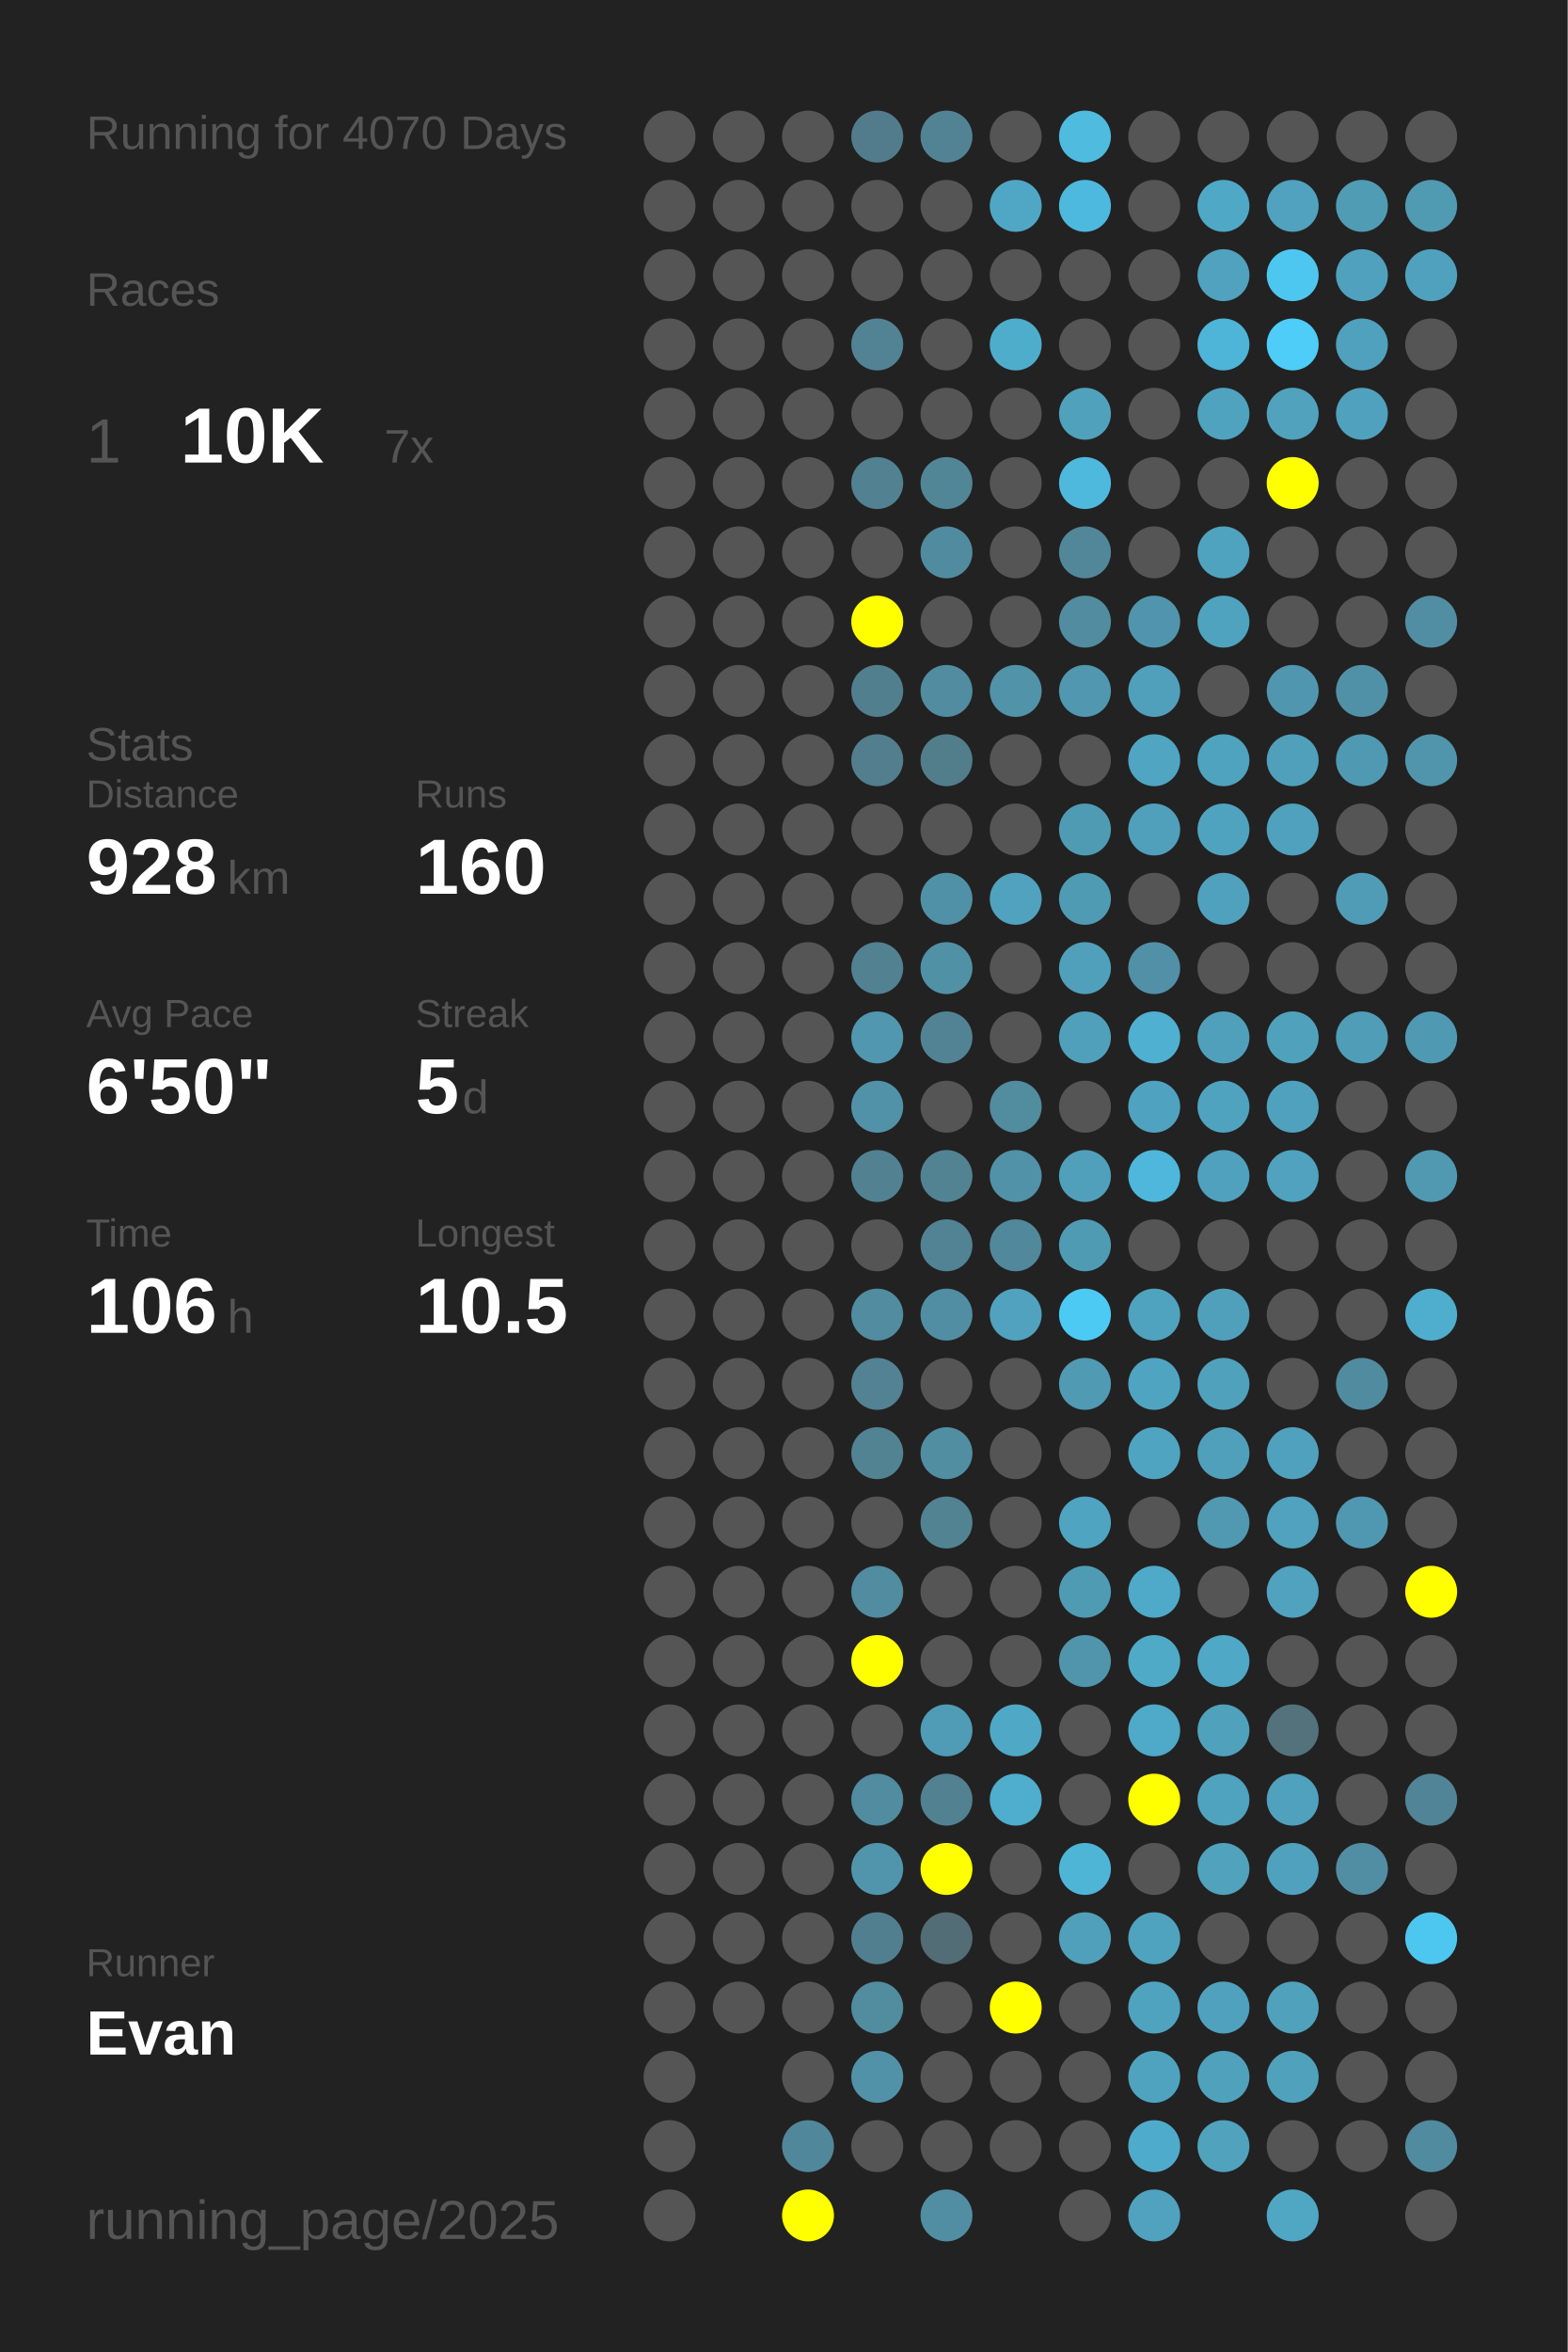
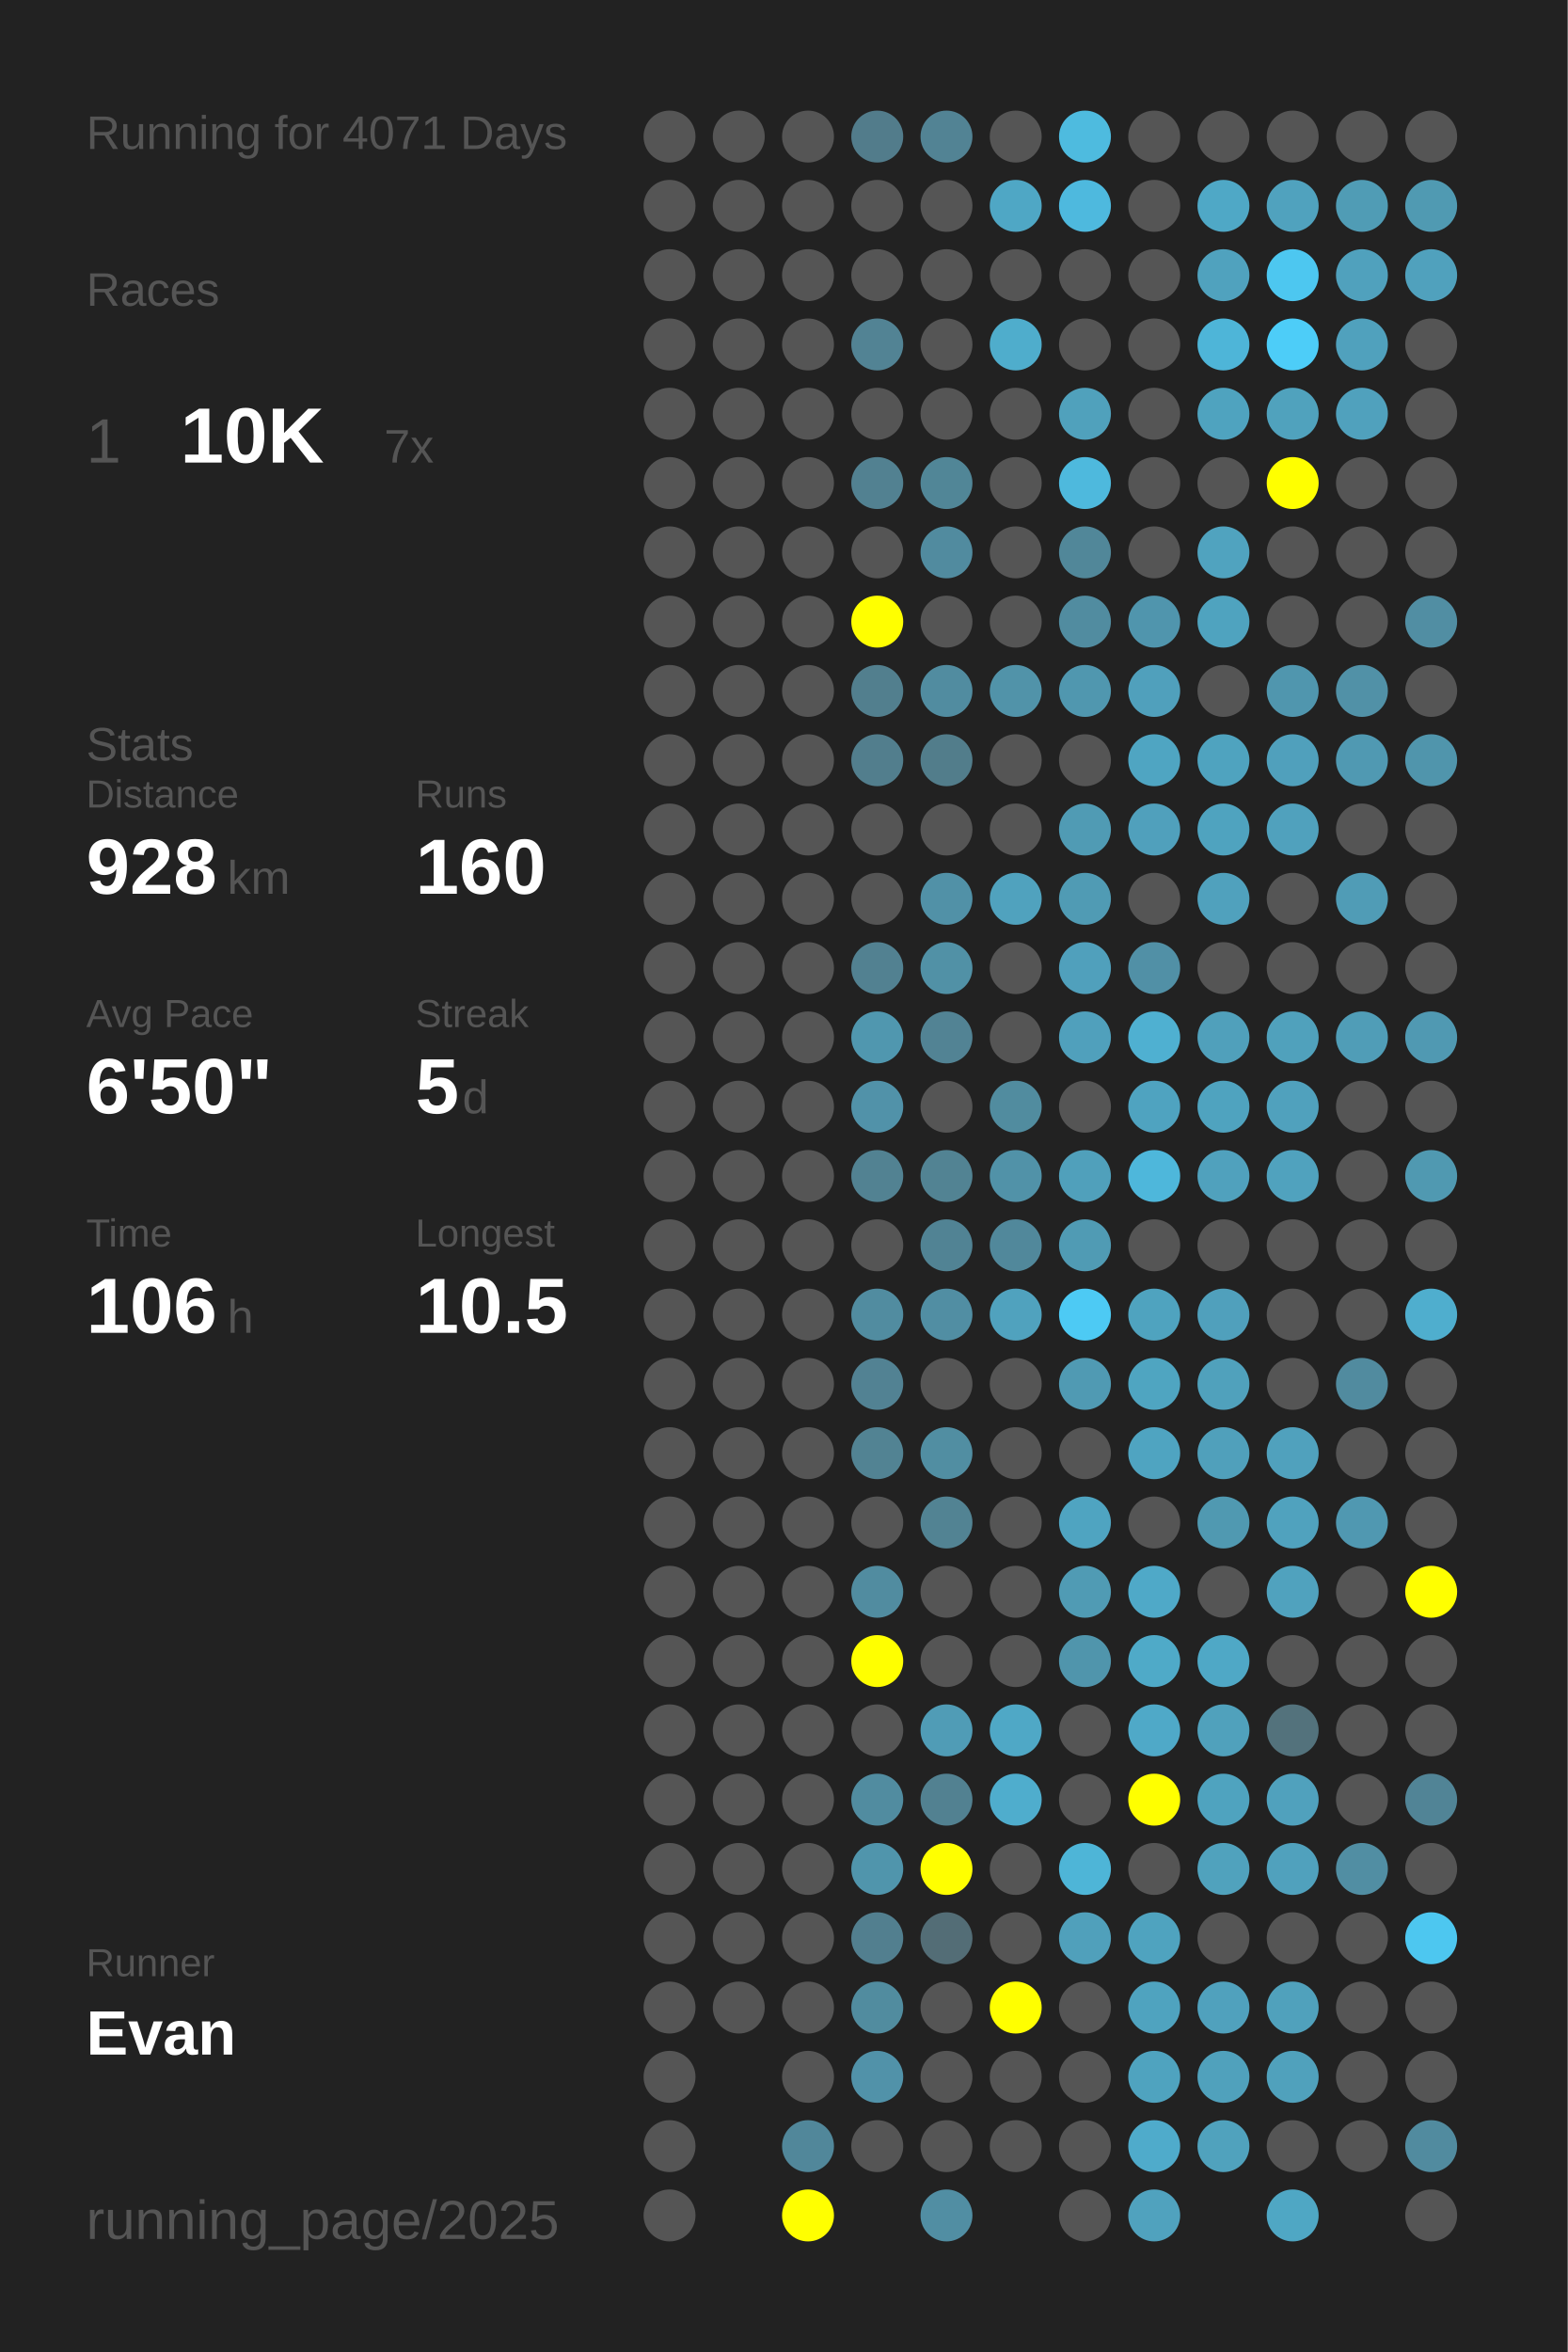
<svg xmlns="http://www.w3.org/2000/svg" baseProfile="full" height="300mm" version="1.1" viewBox="0,0,200,300" width="200mm">
  <defs />
  <rect fill="#222222" height="300" width="200" x="0" y="0" />
-   <text fill="#555555" style="font-size:6px; font-family:Arial;" x="11" y="19">Running for 4070 Days</text>
+   <text fill="#555555" style="font-size:6px; font-family:Arial;" x="11" y="19">Running for 4071 Days</text>
  <text fill="#555555" style="font-size:6px; font-family:Arial;" x="11" y="39">Races</text>
  <text fill="#555555" style="font-size:8px; font-family:Arial;" x="11" y="59">1</text>
  <text fill="#FFFFFF" style="font-size:10px; font-family:Arial; font-weight:bold;" x="23" y="59">10K</text>
  <text fill="#555555" style="font-size:6px; font-family:Arial;" x="49" y="59">7x</text>
  <text fill="#555555" style="font-size:6px; font-family:Arial;" x="11" y="97">Stats</text>
  <text fill="#555555" style="font-size:5px; font-family:Arial;" x="11" y="103">Distance</text>
  <text fill="#FFFFFF" style="font-size:10px; font-family:Arial; font-weight:bold;" x="11" y="114">928</text>
  <text fill="#555555" style="font-size:6px; font-family:Arial;" x="29" y="114">km</text>
  <text fill="#555555" style="font-size:5px; font-family:Arial;" x="53" y="103">Runs</text>
  <text fill="#FFFFFF" style="font-size:10px; font-family:Arial; font-weight:bold;" x="53" y="114">160</text>
  <text fill="#555555" style="font-size:5px; font-family:Arial;" x="11" y="131">Avg Pace</text>
  <text fill="#FFFFFF" style="font-size:10px; font-family:Arial; font-weight:bold;" x="11" y="142">6'50"</text>
  <text fill="#555555" style="font-size:5px; font-family:Arial;" x="53" y="131">Streak</text>
  <text fill="#FFFFFF" style="font-size:10px; font-family:Arial; font-weight:bold;" x="53" y="142">5</text>
  <text fill="#555555" style="font-size:6px; font-family:Arial;" x="59" y="142">d</text>
  <text fill="#555555" style="font-size:5px; font-family:Arial;" x="11" y="159">Time</text>
  <text fill="#FFFFFF" style="font-size:10px; font-family:Arial; font-weight:bold;" x="11" y="170">106</text>
  <text fill="#555555" style="font-size:6px; font-family:Arial;" x="29" y="170">h</text>
  <text fill="#555555" style="font-size:5px; font-family:Arial;" x="53" y="159">Longest</text>
  <text fill="#FFFFFF" style="font-size:10px; font-family:Arial; font-weight:bold;" x="53" y="170">10.5</text>
  <text fill="#555555" style="font-size:5px; font-family:Arial;" x="11" y="252.065">Runner</text>
  <text fill="#FFFFFF" style="font-size:8px; font-family:Arial; font-weight:bold;" x="11" y="262.065">Evan</text>
  <text fill="#555555" style="font-size:7px; font-family:Arial;" x="11" y="285.581">running_page/2025</text>
  <circle cx="85.417" cy="17.419" fill="#555555" r="3.312" />
  <circle cx="85.417" cy="26.258" fill="#555555" r="3.312" />
  <circle cx="85.417" cy="35.097" fill="#555555" r="3.312" />
  <circle cx="85.417" cy="43.935" fill="#555555" r="3.312" />
  <circle cx="85.417" cy="52.774" fill="#555555" r="3.312" />
  <circle cx="85.417" cy="61.613" fill="#555555" r="3.312" />
  <circle cx="85.417" cy="70.452" fill="#555555" r="3.312" />
  <circle cx="85.417" cy="79.29" fill="#555555" r="3.312" />
  <circle cx="85.417" cy="88.129" fill="#555555" r="3.312" />
  <circle cx="85.417" cy="96.968" fill="#555555" r="3.312" />
  <circle cx="85.417" cy="105.806" fill="#555555" r="3.312" />
  <circle cx="85.417" cy="114.645" fill="#555555" r="3.312" />
  <circle cx="85.417" cy="123.484" fill="#555555" r="3.312" />
  <circle cx="85.417" cy="132.323" fill="#555555" r="3.312" />
  <circle cx="85.417" cy="141.161" fill="#555555" r="3.312" />
  <circle cx="85.417" cy="150" fill="#555555" r="3.312" />
  <circle cx="85.417" cy="158.839" fill="#555555" r="3.312" />
  <circle cx="85.417" cy="167.677" fill="#555555" r="3.312" />
  <circle cx="85.417" cy="176.516" fill="#555555" r="3.312" />
  <circle cx="85.417" cy="185.355" fill="#555555" r="3.312" />
  <circle cx="85.417" cy="194.194" fill="#555555" r="3.312" />
  <circle cx="85.417" cy="203.032" fill="#555555" r="3.312" />
  <circle cx="85.417" cy="211.871" fill="#555555" r="3.312" />
  <circle cx="85.417" cy="220.71" fill="#555555" r="3.312" />
  <circle cx="85.417" cy="229.548" fill="#555555" r="3.312" />
  <circle cx="85.417" cy="238.387" fill="#555555" r="3.312" />
  <circle cx="85.417" cy="247.226" fill="#555555" r="3.312" />
  <circle cx="85.417" cy="256.065" fill="#555555" r="3.312" />
  <circle cx="85.417" cy="264.903" fill="#555555" r="3.312" />
  <circle cx="85.417" cy="273.742" fill="#555555" r="3.312" />
  <circle cx="85.417" cy="282.581" fill="#555555" r="3.312" />
  <circle cx="94.25" cy="17.419" fill="#555555" r="3.312" />
  <circle cx="94.25" cy="26.258" fill="#555555" r="3.312" />
  <circle cx="94.25" cy="35.097" fill="#555555" r="3.312" />
  <circle cx="94.25" cy="43.935" fill="#555555" r="3.312" />
  <circle cx="94.25" cy="52.774" fill="#555555" r="3.312" />
  <circle cx="94.25" cy="61.613" fill="#555555" r="3.312" />
  <circle cx="94.25" cy="70.452" fill="#555555" r="3.312" />
  <circle cx="94.25" cy="79.29" fill="#555555" r="3.312" />
  <circle cx="94.25" cy="88.129" fill="#555555" r="3.312" />
  <circle cx="94.25" cy="96.968" fill="#555555" r="3.312" />
  <circle cx="94.25" cy="105.806" fill="#555555" r="3.312" />
  <circle cx="94.25" cy="114.645" fill="#555555" r="3.312" />
  <circle cx="94.25" cy="123.484" fill="#555555" r="3.312" />
  <circle cx="94.25" cy="132.323" fill="#555555" r="3.312" />
  <circle cx="94.25" cy="141.161" fill="#555555" r="3.312" />
  <circle cx="94.25" cy="150" fill="#555555" r="3.312" />
  <circle cx="94.25" cy="158.839" fill="#555555" r="3.312" />
  <circle cx="94.25" cy="167.677" fill="#555555" r="3.312" />
  <circle cx="94.25" cy="176.516" fill="#555555" r="3.312" />
  <circle cx="94.25" cy="185.355" fill="#555555" r="3.312" />
  <circle cx="94.25" cy="194.194" fill="#555555" r="3.312" />
  <circle cx="94.25" cy="203.032" fill="#555555" r="3.312" />
  <circle cx="94.25" cy="211.871" fill="#555555" r="3.312" />
  <circle cx="94.25" cy="220.71" fill="#555555" r="3.312" />
  <circle cx="94.25" cy="229.548" fill="#555555" r="3.312" />
  <circle cx="94.25" cy="238.387" fill="#555555" r="3.312" />
  <circle cx="94.25" cy="247.226" fill="#555555" r="3.312" />
  <circle cx="94.25" cy="256.065" fill="#555555" r="3.312" />
  <circle cx="103.083" cy="17.419" fill="#555555" r="3.312" />
  <circle cx="103.083" cy="26.258" fill="#555555" r="3.312" />
  <circle cx="103.083" cy="35.097" fill="#555555" r="3.312" />
  <circle cx="103.083" cy="43.935" fill="#555555" r="3.312" />
  <circle cx="103.083" cy="52.774" fill="#555555" r="3.312" />
  <circle cx="103.083" cy="61.613" fill="#555555" r="3.312" />
  <circle cx="103.083" cy="70.452" fill="#555555" r="3.312" />
  <circle cx="103.083" cy="79.29" fill="#555555" r="3.312" />
  <circle cx="103.083" cy="88.129" fill="#555555" r="3.312" />
  <circle cx="103.083" cy="96.968" fill="#555555" r="3.312" />
  <circle cx="103.083" cy="105.806" fill="#555555" r="3.312" />
  <circle cx="103.083" cy="114.645" fill="#555555" r="3.312" />
  <circle cx="103.083" cy="123.484" fill="#555555" r="3.312" />
  <circle cx="103.083" cy="132.323" fill="#555555" r="3.312" />
  <circle cx="103.083" cy="141.161" fill="#555555" r="3.312" />
  <circle cx="103.083" cy="150" fill="#555555" r="3.312" />
  <circle cx="103.083" cy="158.839" fill="#555555" r="3.312" />
  <circle cx="103.083" cy="167.677" fill="#555555" r="3.312" />
  <circle cx="103.083" cy="176.516" fill="#555555" r="3.312" />
  <circle cx="103.083" cy="185.355" fill="#555555" r="3.312" />
  <circle cx="103.083" cy="194.194" fill="#555555" r="3.312" />
  <circle cx="103.083" cy="203.032" fill="#555555" r="3.312" />
  <circle cx="103.083" cy="211.871" fill="#555555" r="3.312" />
  <circle cx="103.083" cy="220.71" fill="#555555" r="3.312" />
  <circle cx="103.083" cy="229.548" fill="#555555" r="3.312" />
  <circle cx="103.083" cy="238.387" fill="#555555" r="3.312" />
  <circle cx="103.083" cy="247.226" fill="#555555" r="3.312" />
  <circle cx="103.083" cy="256.065" fill="#555555" r="3.312" />
  <circle cx="103.083" cy="264.903" fill="#555555" r="3.312" />
  <circle cx="103.083" cy="273.742" fill="#51879a" r="3.312" />
  <circle cx="103.083" cy="282.581" fill="#FFFF00" r="3.312" />
  <circle cx="111.917" cy="17.419" fill="#527c8b" r="3.312" />
  <circle cx="111.917" cy="26.258" fill="#555555" r="3.312" />
  <circle cx="111.917" cy="35.097" fill="#555555" r="3.312" />
  <circle cx="111.917" cy="43.935" fill="#528394" r="3.312" />
  <circle cx="111.917" cy="52.774" fill="#555555" r="3.312" />
  <circle cx="111.917" cy="61.613" fill="#528191" r="3.312" />
  <circle cx="111.917" cy="70.452" fill="#555555" r="3.312" />
  <circle cx="111.917" cy="79.29" fill="#FFFF00" r="3.312" />
  <circle cx="111.917" cy="88.129" fill="#527f8e" r="3.312" />
  <circle cx="111.917" cy="96.968" fill="#527e8d" r="3.312" />
  <circle cx="111.917" cy="105.806" fill="#555555" r="3.312" />
  <circle cx="111.917" cy="114.645" fill="#555555" r="3.312" />
  <circle cx="111.917" cy="123.484" fill="#528191" r="3.312" />
  <circle cx="111.917" cy="132.323" fill="#5097af" r="3.312" />
  <circle cx="111.917" cy="141.161" fill="#5192a9" r="3.312" />
  <circle cx="111.917" cy="150" fill="#528292" r="3.312" />
  <circle cx="111.917" cy="158.839" fill="#555555" r="3.312" />
  <circle cx="111.917" cy="167.677" fill="#518ca0" r="3.312" />
  <circle cx="111.917" cy="176.516" fill="#528293" r="3.312" />
  <circle cx="111.917" cy="185.355" fill="#528393" r="3.312" />
  <circle cx="111.917" cy="194.194" fill="#555555" r="3.312" />
  <circle cx="111.917" cy="203.032" fill="#518ca0" r="3.312" />
  <circle cx="111.917" cy="211.871" fill="#FFFF00" r="3.312" />
  <circle cx="111.917" cy="220.71" fill="#555555" r="3.312" />
  <circle cx="111.917" cy="229.548" fill="#518ca0" r="3.312" />
  <circle cx="111.917" cy="238.387" fill="#5095ac" r="3.312" />
  <circle cx="111.917" cy="247.226" fill="#527f8f" r="3.312" />
  <circle cx="111.917" cy="256.065" fill="#518c9f" r="3.312" />
  <circle cx="111.917" cy="264.903" fill="#5192a9" r="3.312" />
  <circle cx="111.917" cy="273.742" fill="#555555" r="3.312" />
  <circle cx="120.75" cy="17.419" fill="#528394" r="3.312" />
  <circle cx="120.75" cy="26.258" fill="#555555" r="3.312" />
  <circle cx="120.75" cy="35.097" fill="#555555" r="3.312" />
  <circle cx="120.75" cy="43.935" fill="#555555" r="3.312" />
  <circle cx="120.75" cy="52.774" fill="#555555" r="3.312" />
  <circle cx="120.75" cy="61.613" fill="#518697" r="3.312" />
  <circle cx="120.75" cy="70.452" fill="#518b9f" r="3.312" />
  <circle cx="120.75" cy="79.29" fill="#555555" r="3.312" />
  <circle cx="120.75" cy="88.129" fill="#518ca0" r="3.312" />
  <circle cx="120.75" cy="96.968" fill="#527d8b" r="3.312" />
  <circle cx="120.75" cy="105.806" fill="#555555" r="3.312" />
  <circle cx="120.75" cy="114.645" fill="#5191a7" r="3.312" />
  <circle cx="120.75" cy="123.484" fill="#5191a6" r="3.312" />
  <circle cx="120.75" cy="132.323" fill="#528394" r="3.312" />
  <circle cx="120.75" cy="141.161" fill="#555555" r="3.312" />
  <circle cx="120.75" cy="150" fill="#528393" r="3.312" />
  <circle cx="120.75" cy="158.839" fill="#518394" r="3.312" />
  <circle cx="120.75" cy="167.677" fill="#518ea3" r="3.312" />
  <circle cx="120.75" cy="176.516" fill="#555555" r="3.312" />
  <circle cx="120.75" cy="185.355" fill="#518ea2" r="3.312" />
  <circle cx="120.75" cy="194.194" fill="#528393" r="3.312" />
  <circle cx="120.75" cy="203.032" fill="#555555" r="3.312" />
  <circle cx="120.75" cy="211.871" fill="#555555" r="3.312" />
  <circle cx="120.75" cy="220.71" fill="#509cb6" r="3.312" />
  <circle cx="120.75" cy="229.548" fill="#528191" r="3.312" />
  <circle cx="120.75" cy="238.387" fill="#FFFF00" r="3.312" />
  <circle cx="120.75" cy="247.226" fill="#536d76" r="3.312" />
  <circle cx="120.75" cy="256.065" fill="#555555" r="3.312" />
  <circle cx="120.75" cy="264.903" fill="#555555" r="3.312" />
  <circle cx="120.75" cy="273.742" fill="#555555" r="3.312" />
  <circle cx="120.75" cy="282.581" fill="#518ea3" r="3.312" />
  <circle cx="129.583" cy="17.419" fill="#555555" r="3.312" />
  <circle cx="129.583" cy="26.258" fill="#4fa7c5" r="3.312" />
  <circle cx="129.583" cy="35.097" fill="#555555" r="3.312" />
  <circle cx="129.583" cy="43.935" fill="#4fadcc" r="3.312" />
  <circle cx="129.583" cy="52.774" fill="#555555" r="3.312" />
  <circle cx="129.583" cy="61.613" fill="#555555" r="3.312" />
  <circle cx="129.583" cy="70.452" fill="#555555" r="3.312" />
  <circle cx="129.583" cy="79.29" fill="#555555" r="3.312" />
  <circle cx="129.583" cy="88.129" fill="#5193a9" r="3.312" />
  <circle cx="129.583" cy="96.968" fill="#555555" r="3.312" />
  <circle cx="129.583" cy="105.806" fill="#555555" r="3.312" />
  <circle cx="129.583" cy="114.645" fill="#50a2be" r="3.312" />
  <circle cx="129.583" cy="123.484" fill="#555555" r="3.312" />
  <circle cx="129.583" cy="132.323" fill="#555555" r="3.312" />
  <circle cx="129.583" cy="141.161" fill="#518c9f" r="3.312" />
  <circle cx="129.583" cy="150" fill="#5192a8" r="3.312" />
  <circle cx="129.583" cy="158.839" fill="#51889b" r="3.312" />
  <circle cx="129.583" cy="167.677" fill="#50a2be" r="3.312" />
  <circle cx="129.583" cy="176.516" fill="#555555" r="3.312" />
  <circle cx="129.583" cy="185.355" fill="#555555" r="3.312" />
  <circle cx="129.583" cy="194.194" fill="#555555" r="3.312" />
  <circle cx="129.583" cy="203.032" fill="#555555" r="3.312" />
  <circle cx="129.583" cy="211.871" fill="#555555" r="3.312" />
  <circle cx="129.583" cy="220.71" fill="#4fa8c6" r="3.312" />
  <circle cx="129.583" cy="229.548" fill="#4fadcd" r="3.312" />
  <circle cx="129.583" cy="238.387" fill="#555555" r="3.312" />
  <circle cx="129.583" cy="247.226" fill="#555555" r="3.312" />
  <circle cx="129.583" cy="256.065" fill="#FFFF00" r="3.312" />
  <circle cx="129.583" cy="264.903" fill="#555555" r="3.312" />
  <circle cx="129.583" cy="273.742" fill="#555555" r="3.312" />
  <circle cx="138.417" cy="17.419" fill="#4ebbdf" r="3.312" />
  <circle cx="138.417" cy="26.258" fill="#4eb9de" r="3.312" />
  <circle cx="138.417" cy="35.097" fill="#555555" r="3.312" />
  <circle cx="138.417" cy="43.935" fill="#555555" r="3.312" />
  <circle cx="138.417" cy="52.774" fill="#50a1bc" r="3.312" />
  <circle cx="138.417" cy="61.613" fill="#4eb9dd" r="3.312" />
  <circle cx="138.417" cy="70.452" fill="#518799" r="3.312" />
  <circle cx="138.417" cy="79.29" fill="#518ca0" r="3.312" />
  <circle cx="138.417" cy="88.129" fill="#5097af" r="3.312" />
  <circle cx="138.417" cy="96.968" fill="#555555" r="3.312" />
  <circle cx="138.417" cy="105.806" fill="#509bb4" r="3.312" />
  <circle cx="138.417" cy="114.645" fill="#509bb4" r="3.312" />
  <circle cx="138.417" cy="123.484" fill="#50a0bc" r="3.312" />
  <circle cx="138.417" cy="132.323" fill="#50a0bc" r="3.312" />
  <circle cx="138.417" cy="141.161" fill="#555555" r="3.312" />
  <circle cx="138.417" cy="150" fill="#50a0bb" r="3.312" />
  <circle cx="138.417" cy="158.839" fill="#509bb4" r="3.312" />
  <circle cx="138.417" cy="167.677" fill="#4dcaf4" r="3.312" />
  <circle cx="138.417" cy="176.516" fill="#509ab3" r="3.312" />
  <circle cx="138.417" cy="185.355" fill="#555555" r="3.312" />
  <circle cx="138.417" cy="194.194" fill="#4fa4c1" r="3.312" />
  <circle cx="138.417" cy="203.032" fill="#509bb4" r="3.312" />
  <circle cx="138.417" cy="211.871" fill="#5095ac" r="3.312" />
  <circle cx="138.417" cy="220.71" fill="#555555" r="3.312" />
  <circle cx="138.417" cy="229.548" fill="#555555" r="3.312" />
  <circle cx="138.417" cy="238.387" fill="#4eb5d7" r="3.312" />
  <circle cx="138.417" cy="247.226" fill="#50a0bb" r="3.312" />
  <circle cx="138.417" cy="256.065" fill="#555555" r="3.312" />
  <circle cx="138.417" cy="264.903" fill="#555555" r="3.312" />
  <circle cx="138.417" cy="273.742" fill="#555555" r="3.312" />
  <circle cx="138.417" cy="282.581" fill="#555555" r="3.312" />
  <circle cx="147.25" cy="17.419" fill="#555555" r="3.312" />
  <circle cx="147.25" cy="26.258" fill="#555555" r="3.312" />
  <circle cx="147.25" cy="35.097" fill="#555555" r="3.312" />
  <circle cx="147.25" cy="43.935" fill="#555555" r="3.312" />
  <circle cx="147.25" cy="52.774" fill="#555555" r="3.312" />
  <circle cx="147.25" cy="61.613" fill="#555555" r="3.312" />
  <circle cx="147.25" cy="70.452" fill="#555555" r="3.312" />
  <circle cx="147.25" cy="79.29" fill="#5095ad" r="3.312" />
  <circle cx="147.25" cy="88.129" fill="#50a0bc" r="3.312" />
  <circle cx="147.25" cy="96.968" fill="#4fa5c2" r="3.312" />
  <circle cx="147.25" cy="105.806" fill="#50a0bc" r="3.312" />
  <circle cx="147.25" cy="114.645" fill="#555555" r="3.312" />
  <circle cx="147.25" cy="123.484" fill="#5190a6" r="3.312" />
  <circle cx="147.25" cy="132.323" fill="#4fb0d1" r="3.312" />
  <circle cx="147.25" cy="141.161" fill="#4fa3c0" r="3.312" />
  <circle cx="147.25" cy="150" fill="#4eb7db" r="3.312" />
  <circle cx="147.25" cy="158.839" fill="#555555" r="3.312" />
  <circle cx="147.25" cy="167.677" fill="#4fa3bf" r="3.312" />
  <circle cx="147.25" cy="176.516" fill="#4fa5c1" r="3.312" />
  <circle cx="147.25" cy="185.355" fill="#4fa4c1" r="3.312" />
  <circle cx="147.25" cy="194.194" fill="#555555" r="3.312" />
  <circle cx="147.25" cy="203.032" fill="#4fa9c8" r="3.312" />
  <circle cx="147.25" cy="211.871" fill="#4faac8" r="3.312" />
  <circle cx="147.25" cy="220.71" fill="#4fa9c8" r="3.312" />
  <circle cx="147.25" cy="229.548" fill="#FFFF00" r="3.312" />
  <circle cx="147.25" cy="238.387" fill="#555555" r="3.312" />
  <circle cx="147.25" cy="247.226" fill="#4fa3bf" r="3.312" />
  <circle cx="147.25" cy="256.065" fill="#4fa3bf" r="3.312" />
  <circle cx="147.25" cy="264.903" fill="#4fa3bf" r="3.312" />
  <circle cx="147.25" cy="273.742" fill="#4fabcb" r="3.312" />
  <circle cx="147.25" cy="282.581" fill="#50a2be" r="3.312" />
  <circle cx="156.083" cy="17.419" fill="#555555" r="3.312" />
  <circle cx="156.083" cy="26.258" fill="#4fa8c6" r="3.312" />
  <circle cx="156.083" cy="35.097" fill="#50a2be" r="3.312" />
  <circle cx="156.083" cy="43.935" fill="#4eb5d8" r="3.312" />
  <circle cx="156.083" cy="52.774" fill="#4fa3bf" r="3.312" />
  <circle cx="156.083" cy="61.613" fill="#555555" r="3.312" />
  <circle cx="156.083" cy="70.452" fill="#50a3bf" r="3.312" />
  <circle cx="156.083" cy="79.29" fill="#4fa3bf" r="3.312" />
  <circle cx="156.083" cy="88.129" fill="#555555" r="3.312" />
  <circle cx="156.083" cy="96.968" fill="#4fa3bf" r="3.312" />
  <circle cx="156.083" cy="105.806" fill="#4fa3bf" r="3.312" />
  <circle cx="156.083" cy="114.645" fill="#50a1bd" r="3.312" />
  <circle cx="156.083" cy="123.484" fill="#555555" r="3.312" />
  <circle cx="156.083" cy="132.323" fill="#50a0bb" r="3.312" />
  <circle cx="156.083" cy="141.161" fill="#4fa3bf" r="3.312" />
  <circle cx="156.083" cy="150" fill="#50a1bd" r="3.312" />
  <circle cx="156.083" cy="158.839" fill="#555555" r="3.312" />
  <circle cx="156.083" cy="167.677" fill="#50a0bc" r="3.312" />
  <circle cx="156.083" cy="176.516" fill="#50a1bc" r="3.312" />
  <circle cx="156.083" cy="185.355" fill="#50a0bb" r="3.312" />
  <circle cx="156.083" cy="194.194" fill="#5099b1" r="3.312" />
  <circle cx="156.083" cy="203.032" fill="#555555" r="3.312" />
  <circle cx="156.083" cy="211.871" fill="#4fa8c6" r="3.312" />
  <circle cx="156.083" cy="220.71" fill="#50a1bc" r="3.312" />
  <circle cx="156.083" cy="229.548" fill="#4fa3bf" r="3.312" />
  <circle cx="156.083" cy="238.387" fill="#50a2bd" r="3.312" />
  <circle cx="156.083" cy="247.226" fill="#555555" r="3.312" />
  <circle cx="156.083" cy="256.065" fill="#50a1bd" r="3.312" />
  <circle cx="156.083" cy="264.903" fill="#50a1bc" r="3.312" />
  <circle cx="156.083" cy="273.742" fill="#50a2bd" r="3.312" />
  <circle cx="164.917" cy="17.419" fill="#555555" r="3.312" />
  <circle cx="164.917" cy="26.258" fill="#50a2be" r="3.312" />
  <circle cx="164.917" cy="35.097" fill="#4dc7f0" r="3.312" />
  <circle cx="164.917" cy="43.935" fill="#4dcdf8" r="3.312" />
  <circle cx="164.917" cy="52.774" fill="#50a2bd" r="3.312" />
  <circle cx="164.917" cy="61.613" fill="#FFFF00" r="3.312" />
  <circle cx="164.917" cy="70.452" fill="#555555" r="3.312" />
  <circle cx="164.917" cy="79.29" fill="#555555" r="3.312" />
  <circle cx="164.917" cy="88.129" fill="#5096ae" r="3.312" />
  <circle cx="164.917" cy="96.968" fill="#50a0bc" r="3.312" />
  <circle cx="164.917" cy="105.806" fill="#50a1bd" r="3.312" />
  <circle cx="164.917" cy="114.645" fill="#555555" r="3.312" />
  <circle cx="164.917" cy="123.484" fill="#555555" r="3.312" />
  <circle cx="164.917" cy="132.323" fill="#50a1bc" r="3.312" />
  <circle cx="164.917" cy="141.161" fill="#50a1bd" r="3.312" />
  <circle cx="164.917" cy="150" fill="#50a2be" r="3.312" />
  <circle cx="164.917" cy="158.839" fill="#555555" r="3.312" />
  <circle cx="164.917" cy="167.677" fill="#555555" r="3.312" />
  <circle cx="164.917" cy="176.516" fill="#555555" r="3.312" />
  <circle cx="164.917" cy="185.355" fill="#50a1bd" r="3.312" />
  <circle cx="164.917" cy="194.194" fill="#50a2be" r="3.312" />
  <circle cx="164.917" cy="203.032" fill="#50a2be" r="3.312" />
  <circle cx="164.917" cy="211.871" fill="#555555" r="3.312" />
  <circle cx="164.917" cy="220.71" fill="#53727c" r="3.312" />
  <circle cx="164.917" cy="229.548" fill="#50a1bd" r="3.312" />
  <circle cx="164.917" cy="238.387" fill="#50a1bd" r="3.312" />
  <circle cx="164.917" cy="247.226" fill="#555555" r="3.312" />
  <circle cx="164.917" cy="256.065" fill="#50a1bc" r="3.312" />
  <circle cx="164.917" cy="264.903" fill="#50a1bc" r="3.312" />
  <circle cx="164.917" cy="273.742" fill="#555555" r="3.312" />
  <circle cx="164.917" cy="282.581" fill="#4fa7c4" r="3.312" />
  <circle cx="173.75" cy="17.419" fill="#555555" r="3.312" />
  <circle cx="173.75" cy="26.258" fill="#509cb5" r="3.312" />
  <circle cx="173.75" cy="35.097" fill="#50a1bd" r="3.312" />
  <circle cx="173.75" cy="43.935" fill="#50a1bd" r="3.312" />
  <circle cx="173.75" cy="52.774" fill="#50a1bd" r="3.312" />
  <circle cx="173.75" cy="61.613" fill="#555555" r="3.312" />
  <circle cx="173.75" cy="70.452" fill="#555555" r="3.312" />
  <circle cx="173.75" cy="79.29" fill="#555555" r="3.312" />
  <circle cx="173.75" cy="88.129" fill="#5191a7" r="3.312" />
  <circle cx="173.75" cy="96.968" fill="#5099b2" r="3.312" />
  <circle cx="173.75" cy="105.806" fill="#555555" r="3.312" />
  <circle cx="173.75" cy="114.645" fill="#509cb6" r="3.312" />
  <circle cx="173.75" cy="123.484" fill="#555555" r="3.312" />
  <circle cx="173.75" cy="132.323" fill="#509db7" r="3.312" />
  <circle cx="173.75" cy="141.161" fill="#555555" r="3.312" />
  <circle cx="173.75" cy="150" fill="#555555" r="3.312" />
  <circle cx="173.75" cy="158.839" fill="#555555" r="3.312" />
  <circle cx="173.75" cy="167.677" fill="#555555" r="3.312" />
  <circle cx="173.75" cy="176.516" fill="#518b9f" r="3.312" />
  <circle cx="173.75" cy="185.355" fill="#555555" r="3.312" />
  <circle cx="173.75" cy="194.194" fill="#5098b1" r="3.312" />
  <circle cx="173.75" cy="203.032" fill="#555555" r="3.312" />
  <circle cx="173.75" cy="211.871" fill="#555555" r="3.312" />
  <circle cx="173.75" cy="220.71" fill="#555555" r="3.312" />
  <circle cx="173.75" cy="229.548" fill="#555555" r="3.312" />
  <circle cx="173.75" cy="238.387" fill="#518ea3" r="3.312" />
  <circle cx="173.75" cy="247.226" fill="#555555" r="3.312" />
  <circle cx="173.75" cy="256.065" fill="#555555" r="3.312" />
  <circle cx="173.75" cy="264.903" fill="#555555" r="3.312" />
  <circle cx="173.75" cy="273.742" fill="#555555" r="3.312" />
  <circle cx="182.583" cy="17.419" fill="#555555" r="3.312" />
  <circle cx="182.583" cy="26.258" fill="#509ab2" r="3.312" />
  <circle cx="182.583" cy="35.097" fill="#50a1bd" r="3.312" />
  <circle cx="182.583" cy="43.935" fill="#555555" r="3.312" />
  <circle cx="182.583" cy="52.774" fill="#555555" r="3.312" />
  <circle cx="182.583" cy="61.613" fill="#555555" r="3.312" />
  <circle cx="182.583" cy="70.452" fill="#555555" r="3.312" />
  <circle cx="182.583" cy="79.29" fill="#518ea3" r="3.312" />
  <circle cx="182.583" cy="88.129" fill="#555555" r="3.312" />
  <circle cx="182.583" cy="96.968" fill="#5095ac" r="3.312" />
  <circle cx="182.583" cy="105.806" fill="#555555" r="3.312" />
  <circle cx="182.583" cy="114.645" fill="#555555" r="3.312" />
  <circle cx="182.583" cy="123.484" fill="#555555" r="3.312" />
  <circle cx="182.583" cy="132.323" fill="#5099b2" r="3.312" />
  <circle cx="182.583" cy="141.161" fill="#555555" r="3.312" />
  <circle cx="182.583" cy="150" fill="#5099b1" r="3.312" />
  <circle cx="182.583" cy="158.839" fill="#555555" r="3.312" />
  <circle cx="182.583" cy="167.677" fill="#4faece" r="3.312" />
  <circle cx="182.583" cy="176.516" fill="#555555" r="3.312" />
  <circle cx="182.583" cy="185.355" fill="#555555" r="3.312" />
  <circle cx="182.583" cy="194.194" fill="#555555" r="3.312" />
  <circle cx="182.583" cy="203.032" fill="#FFFF00" r="3.312" />
  <circle cx="182.583" cy="211.871" fill="#555555" r="3.312" />
  <circle cx="182.583" cy="220.71" fill="#555555" r="3.312" />
  <circle cx="182.583" cy="229.548" fill="#518496" r="3.312" />
  <circle cx="182.583" cy="238.387" fill="#555555" r="3.312" />
  <circle cx="182.583" cy="247.226" fill="#4dc7f0" r="3.312" />
  <circle cx="182.583" cy="256.065" fill="#555555" r="3.312" />
  <circle cx="182.583" cy="264.903" fill="#555555" r="3.312" />
  <circle cx="182.583" cy="273.742" fill="#518b9f" r="3.312" />
  <circle cx="182.583" cy="282.581" fill="#555555" r="3.312" />
</svg>
